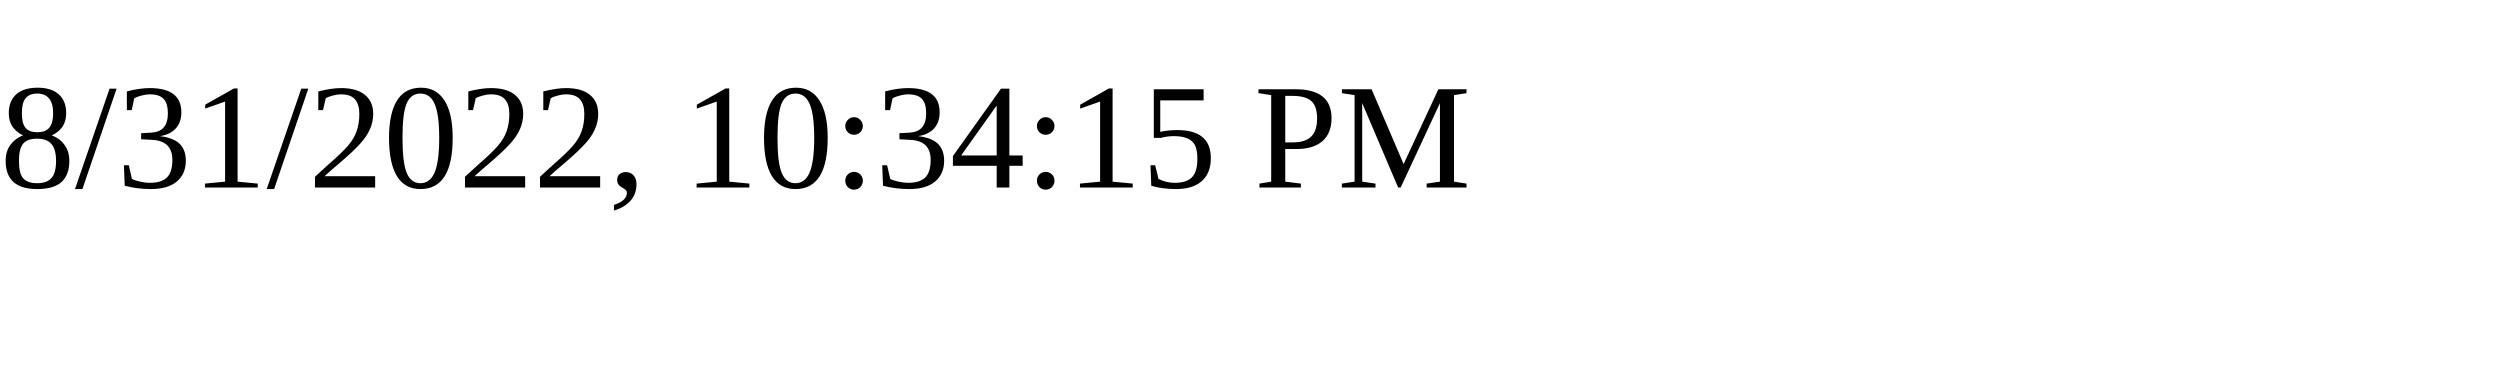
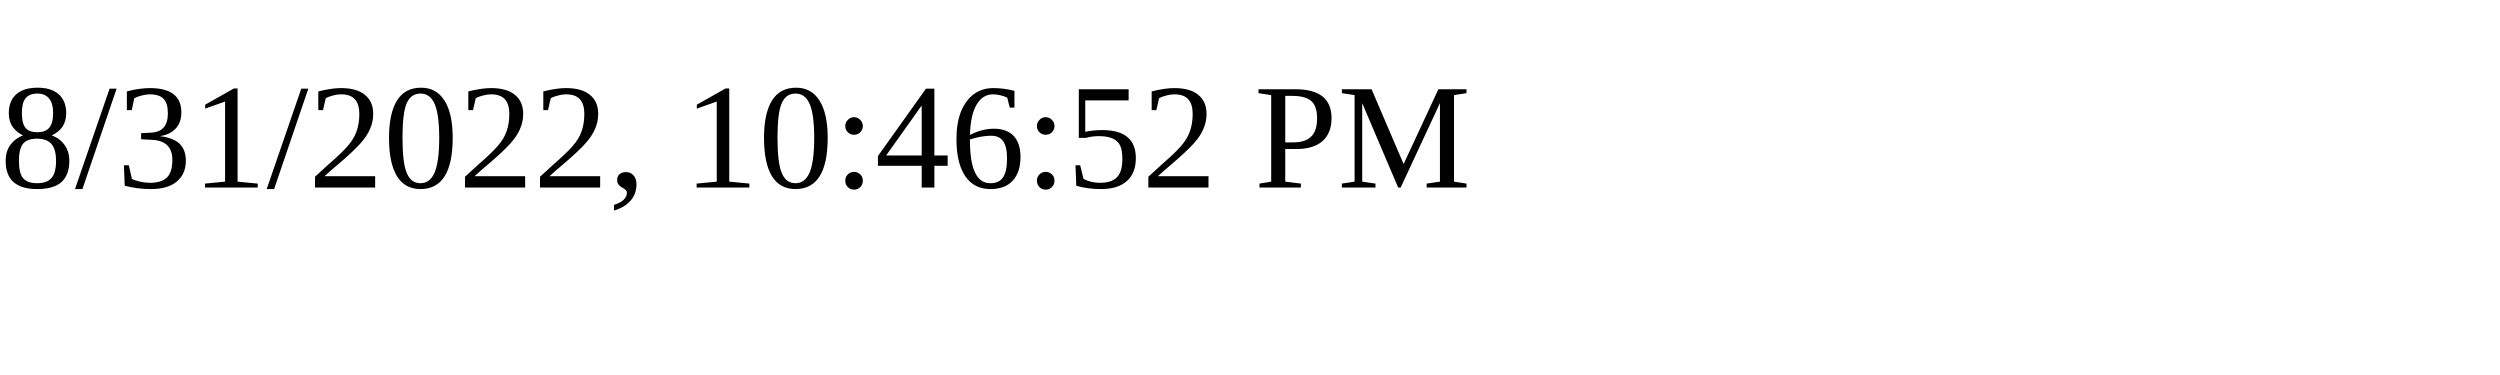
<svg xmlns="http://www.w3.org/2000/svg" height="30" width="200">
-   <text x="0" y="15">8/31/2022, 10:34:15 PM</text>
+   <text x="0" y="15">8/31/2022, 10:46:52 PM</text>
</svg>
